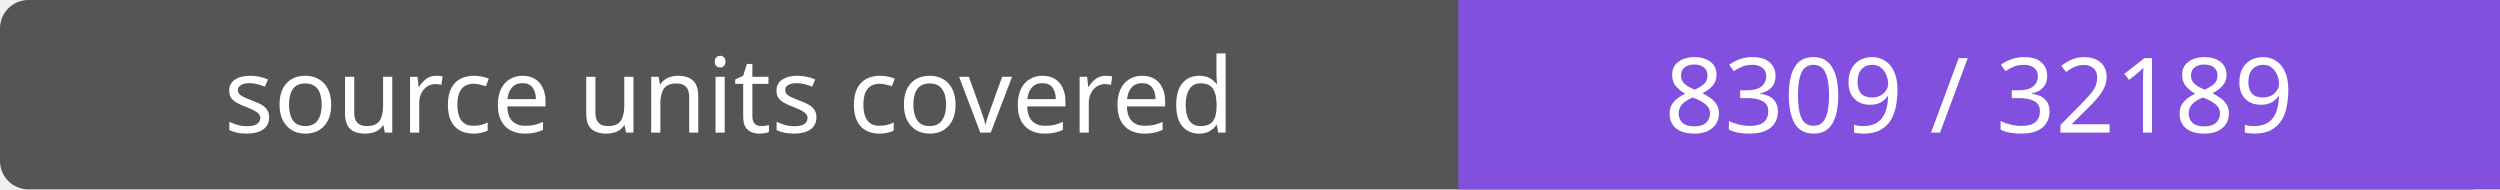
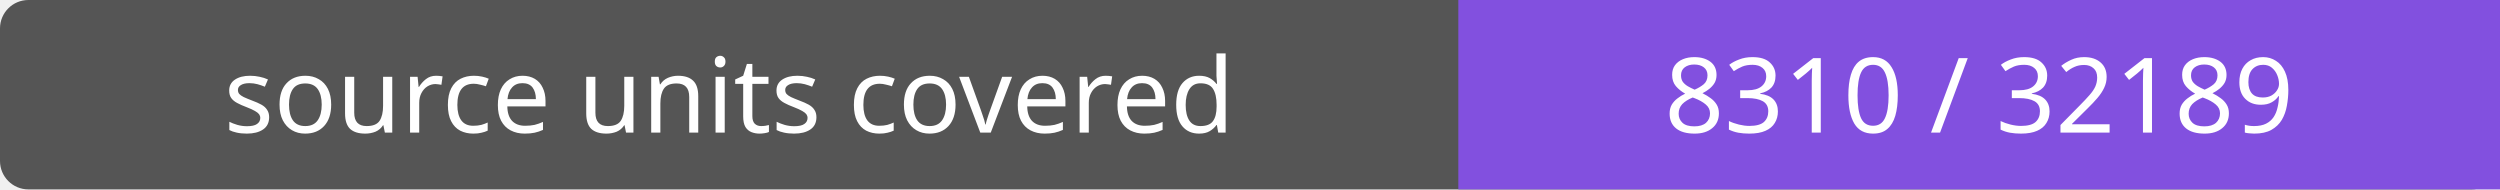
- <svg xmlns="http://www.w3.org/2000/svg" width="264" height="20" role="img" aria-label="source units covered: 8309 / 32189">
+ <svg xmlns="http://www.w3.org/2000/svg" width="264" height="20" role="img" aria-label="source units covered: 8310 / 32189">
  <rect width="264" height="20" rx="3" fill="#555" />
  <path fill="#8250df" d="M154 0h110v20H154z" />
  <g fill="#fff" text-anchor="middle" font-family="Verdana,sans-serif" font-size="11">
    <text x="77.0" y="14">source units covered</text>
-     <text x="209.0" y="14">8309 / 32189</text>
+     <text x="209.0" y="14">8310 / 32189</text>
  </g>
</svg>
